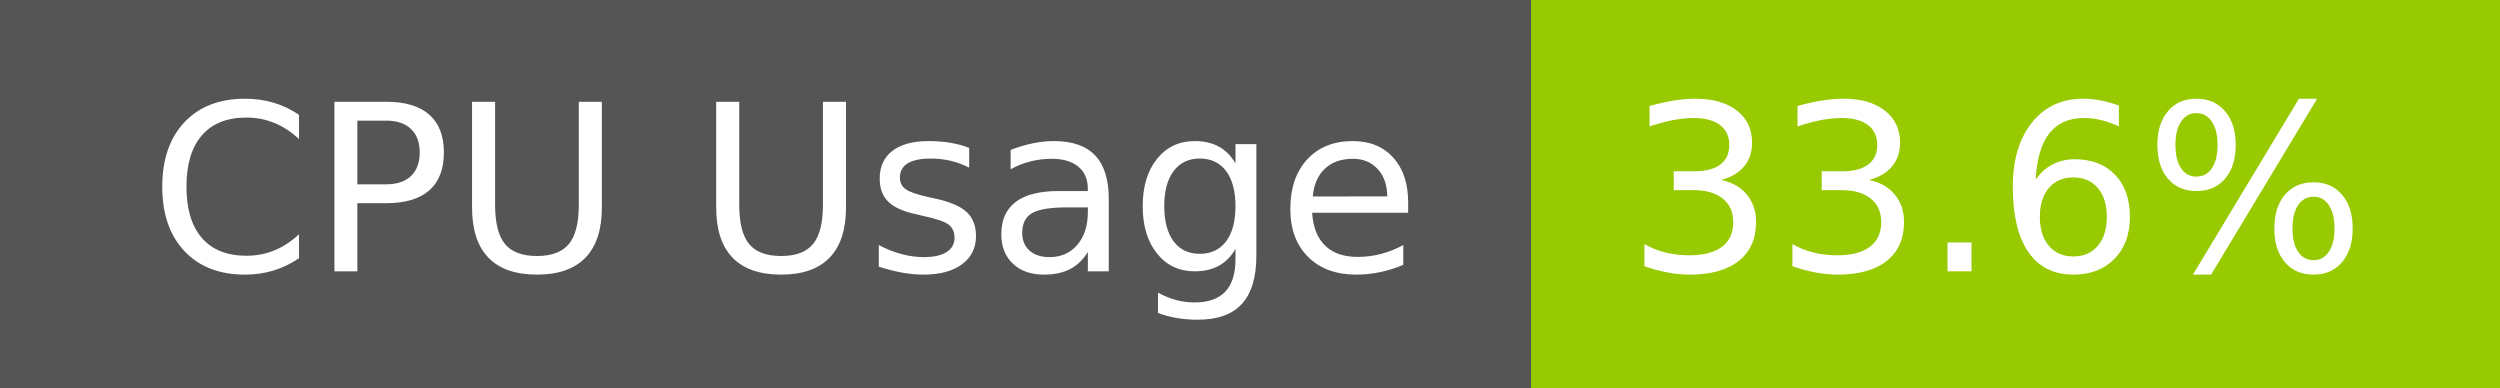
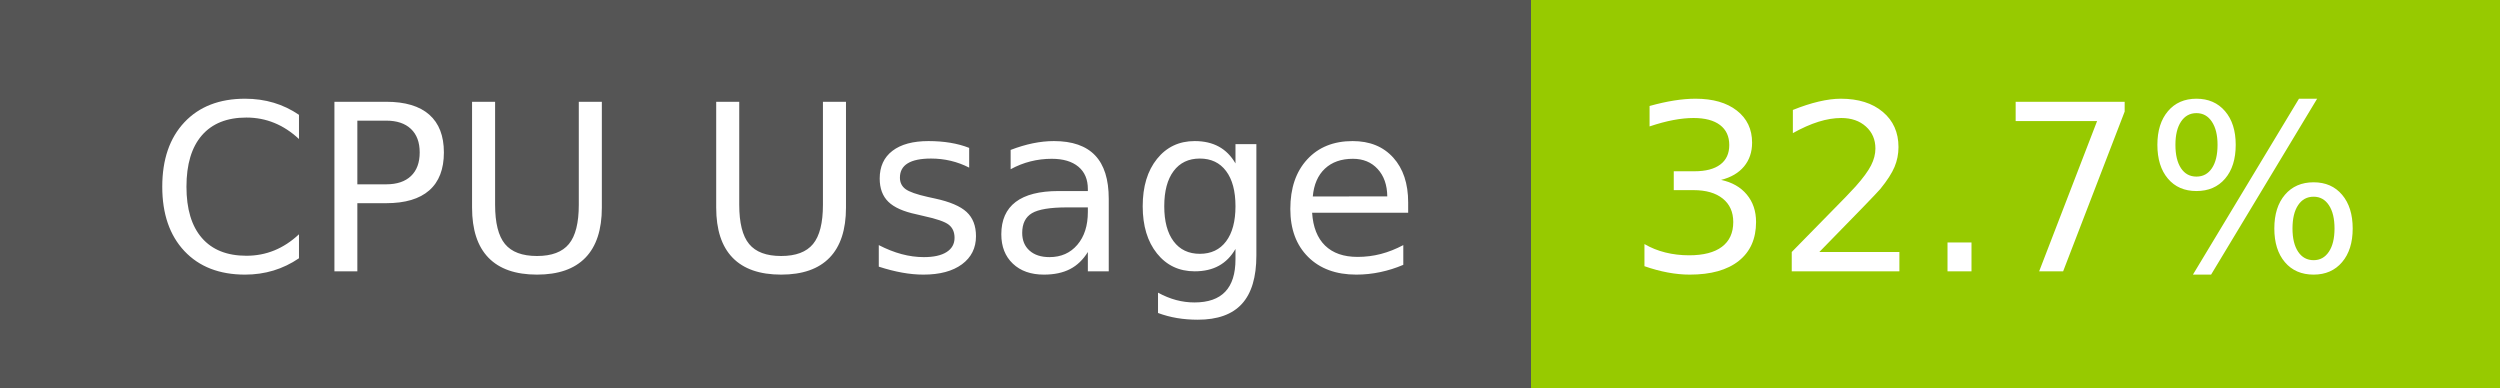
- <svg xmlns="http://www.w3.org/2000/svg" width="129" height="20" role="img" aria-label="CPU Usage: 33.6%">
+ <svg xmlns="http://www.w3.org/2000/svg" width="129" height="20" role="img" aria-label="CPU Usage: 32.7%">
  <g shape-rendering="crispEdges">
    <rect width="79" height="20" fill="#555" />
    <rect x="79" width="50" height="20" fill="#97ca00" />
  </g>
  <g fill="#fff" text-anchor="middle" font-family="Verdana,Geneva,DejaVu Sans,sans-serif" text-rendering="geometricPrecision" font-size="120">
    <text x="405" y="140" transform="scale(.1)" fill="#fff" textLength="665">CPU Usage</text>
-     <text x="1030" y="140" transform="scale(.1)" fill="#fff" textLength="390">33.6%</text>
+     <text x="1030" y="140" transform="scale(.1)" fill="#fff" textLength="390">32.7%</text>
  </g>
</svg>
